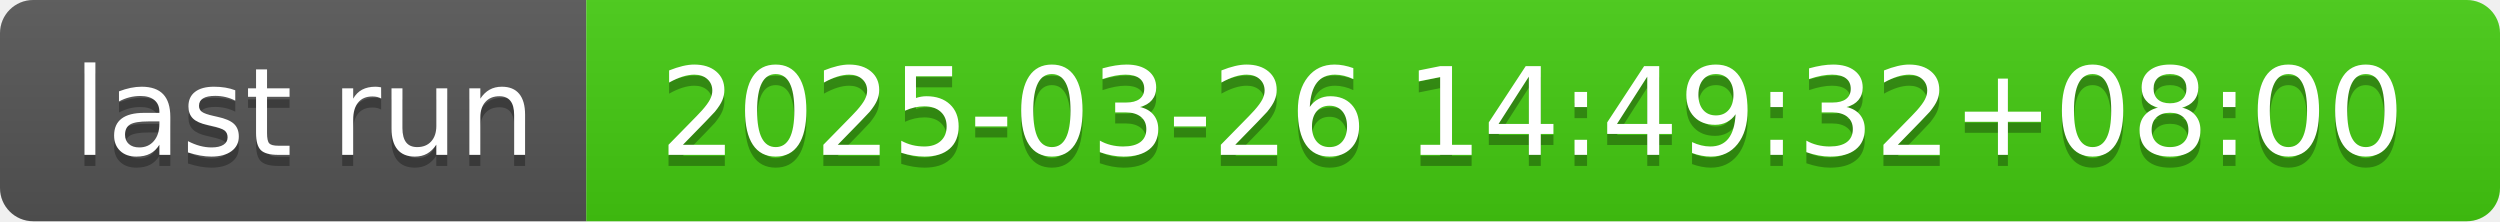
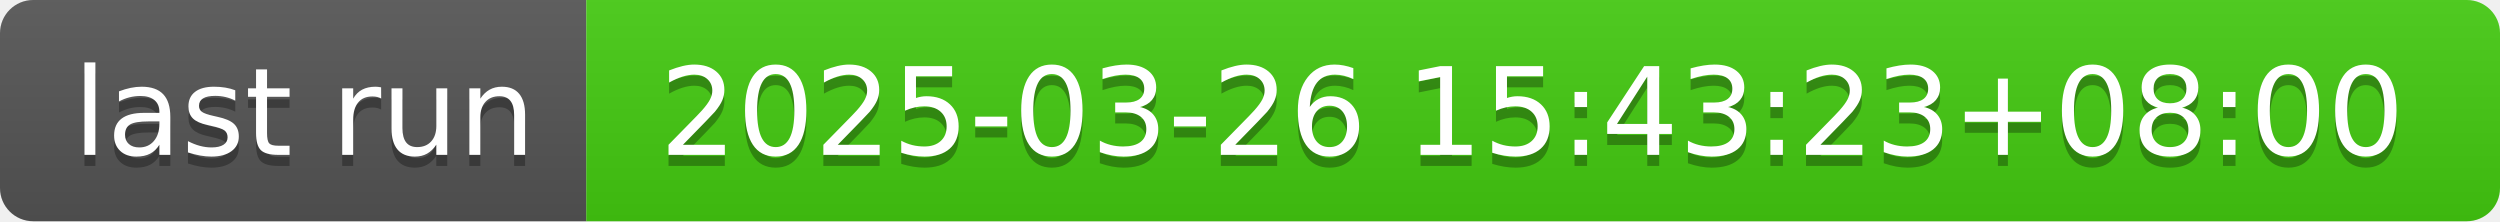
- <svg xmlns="http://www.w3.org/2000/svg" width="226" height="20" role="img" aria-label="last run: 2025-03-26 14:49:32+08:00">
+ <svg xmlns="http://www.w3.org/2000/svg" width="226" height="20" role="img" aria-label="last run: 2025-03-26 15:43:23+08:00">
  <linearGradient id="s" x2="0" y2="100%">
    <stop offset="0" stop-color="#bbb" stop-opacity=".1" />
    <stop offset="1" stop-opacity=".1" />
  </linearGradient>
  <clipPath id="r">
    <rect width="226" height="20" rx="3" fill="#fff" />
  </clipPath>
  <g clip-path="url(#r)">
    <rect width="53" height="20" fill="#555" />
    <rect x="53" width="173" height="20" fill="#4c1" />
    <rect width="226" height="20" fill="url(#s)" />
  </g>
  <g fill="#fff" text-anchor="middle" font-family="Verdana,Geneva,DejaVu Sans,sans-serif" text-rendering="geometricPrecision" font-size="110">
    <text aria-hidden="true" x="275" y="150" fill="#010101" fill-opacity=".3" transform="scale(.1)" textLength="430">last run</text>
    <text x="275" y="140" transform="scale(.1)" fill="#fff" textLength="430">last run</text>
-     <text aria-hidden="true" x="1385" y="150" fill="#010101" fill-opacity=".3" transform="scale(.1)" textLength="1630">2025-03-26 14:49:32+08:00</text>
-     <text x="1385" y="140" transform="scale(.1)" fill="#fff" textLength="1630">2025-03-26 14:49:32+08:00</text>
+     <text aria-hidden="true" x="1385" y="150" fill="#010101" fill-opacity=".3" transform="scale(.1)" textLength="1630">2025-03-26 15:43:23+08:00</text>
+     <text x="1385" y="140" transform="scale(.1)" fill="#fff" textLength="1630">2025-03-26 15:43:23+08:00</text>
  </g>
</svg>
